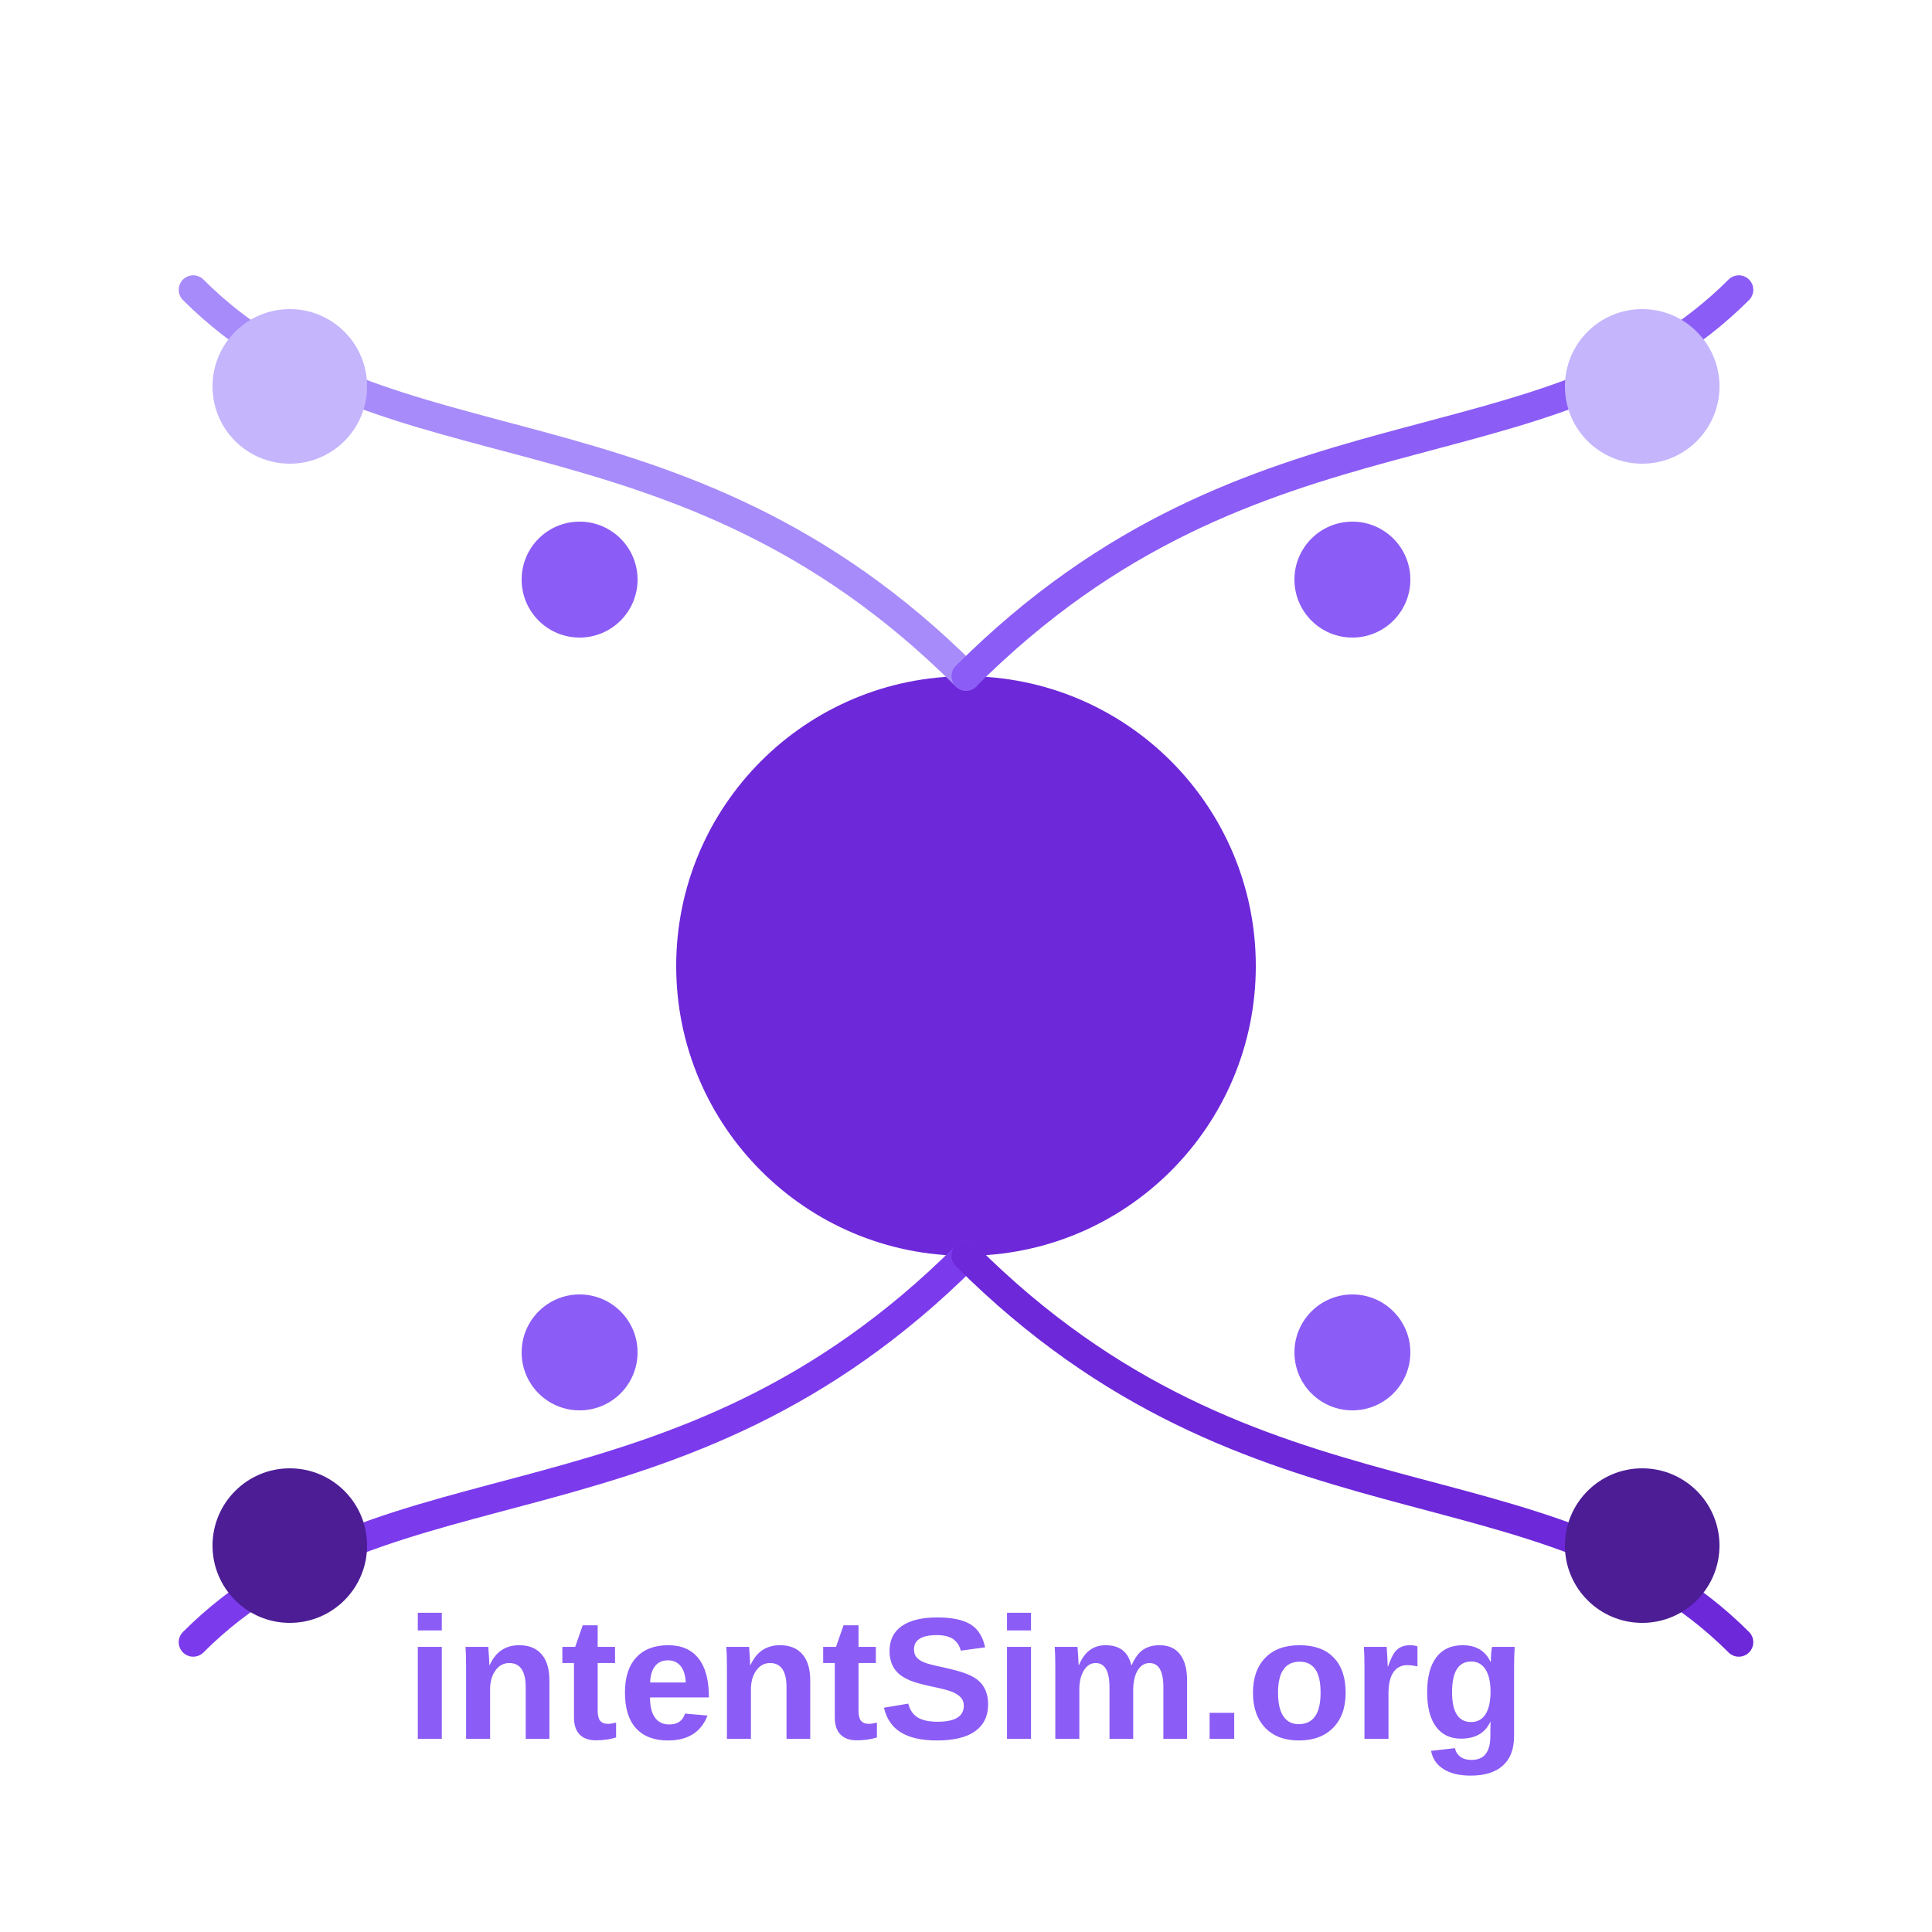
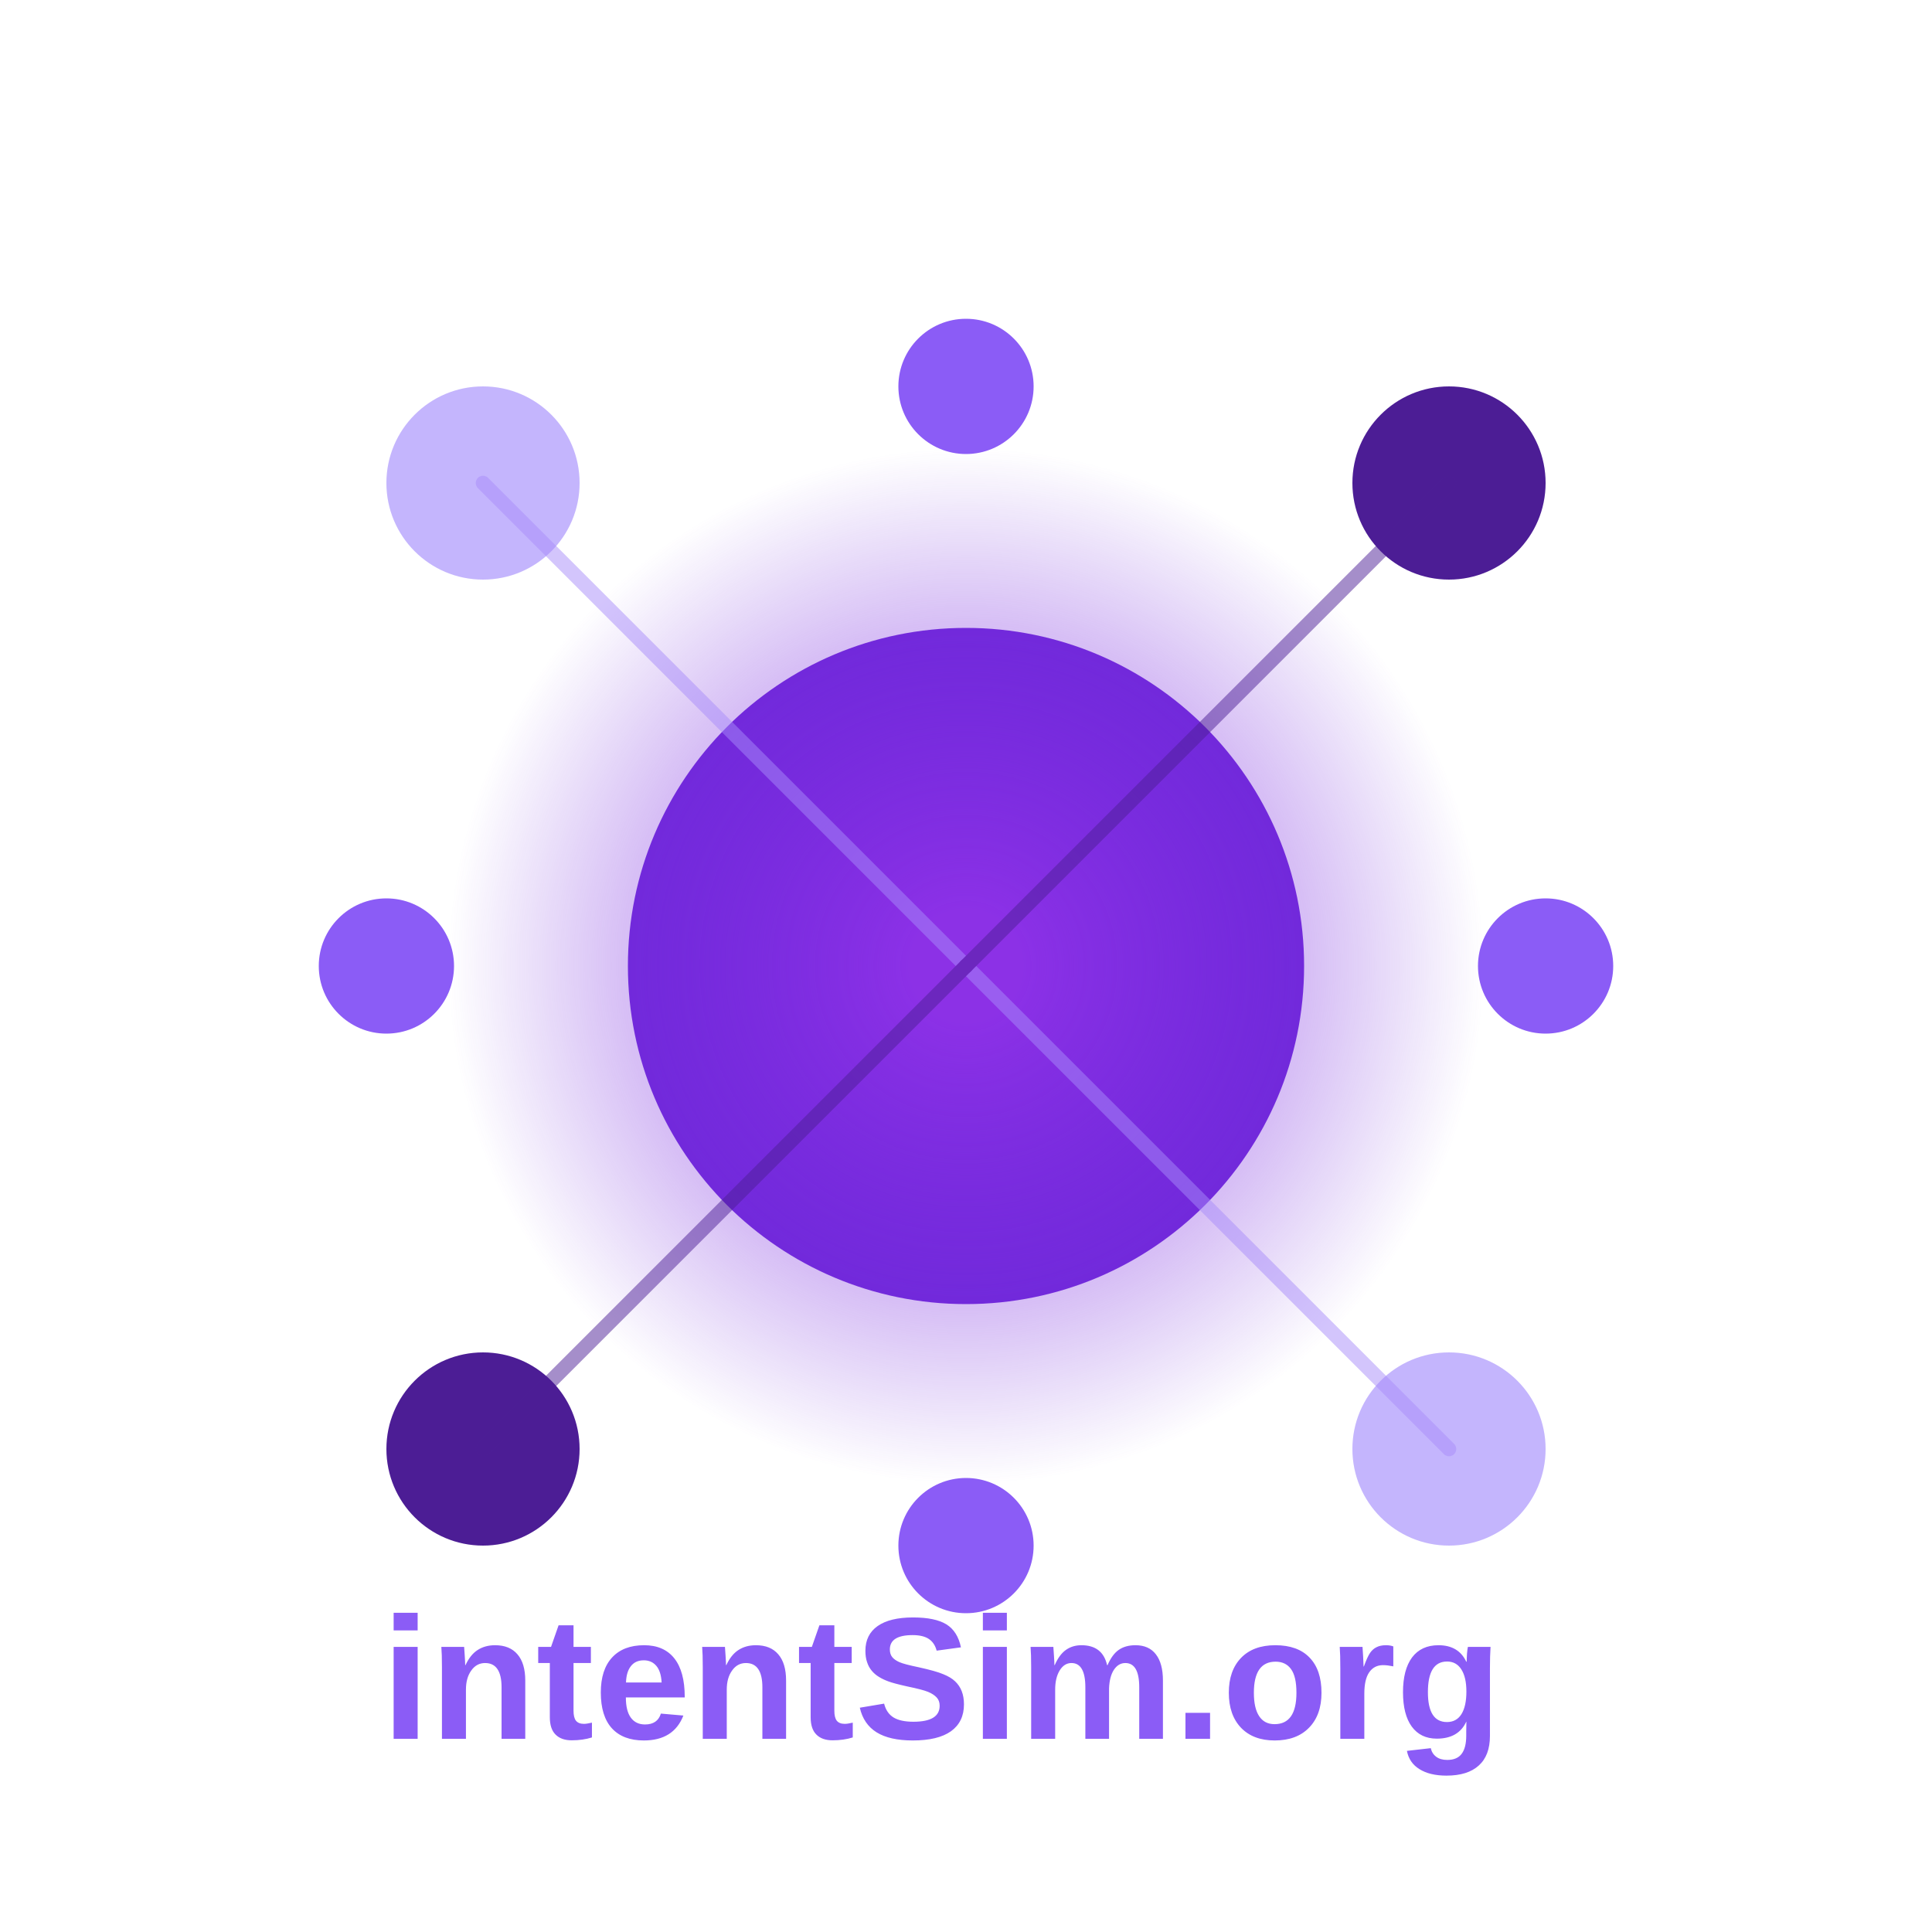
<svg xmlns="http://www.w3.org/2000/svg" width="200" height="200" viewBox="0 0 200 200">
  <rect width="200" height="200" fill="transparent" />
-   <circle cx="100" cy="100" r="30" fill="#6d28d9" />
-   <path d="M100,70 C70,40 40,50 20,30" stroke="#a78bfa" fill="none" stroke-width="3" stroke-linecap="round" />
-   <path d="M100,70 C130,40 160,50 180,30" stroke="#8b5cf6" fill="none" stroke-width="3" stroke-linecap="round" />
-   <path d="M100,130 C70,160 40,150 20,170" stroke="#7c3aed" fill="none" stroke-width="3" stroke-linecap="round" />
-   <path d="M100,130 C130,160 160,150 180,170" stroke="#6d28d9" fill="none" stroke-width="3" stroke-linecap="round" />
-   <circle cx="30" cy="40" r="8" fill="#c4b5fd">
-     <animate attributeName="opacity" values="0.7;1;0.7" dur="3s" repeatCount="indefinite" />
+   <circle cx="100" cy="100" r="35" fill="#6d28d9">
+     <animate attributeName="r" values="33;37;33" dur="5s" repeatCount="indefinite" />
+     <animate attributeName="opacity" values="0.8;1;0.8" dur="5s" repeatCount="indefinite" />
  </circle>
-   <circle cx="170" cy="40" r="8" fill="#c4b5fd">
-     <animate attributeName="opacity" values="0.7;1;0.7" dur="2.5s" repeatCount="indefinite" />
+   <defs>
+     <radialGradient id="intentGradient" cx="50%" cy="50%" r="50%" fx="50%" fy="50%">
+       <stop offset="10%" stop-color="#9333ea" stop-opacity="0.8" />
+       <stop offset="90%" stop-color="#6d28d9" stop-opacity="0" />
+     </radialGradient>
+   </defs>
+   <circle cx="100" cy="100" r="60" fill="url(#intentGradient)">
+     <animate attributeName="r" values="55;65;55" dur="10s" repeatCount="indefinite" />
  </circle>
-   <circle cx="30" cy="160" r="8" fill="#4c1d95">
-     <animate attributeName="opacity" values="0.7;1;0.7" dur="4s" repeatCount="indefinite" />
-   </circle>
-   <circle cx="170" cy="160" r="8" fill="#4c1d95">
-     <animate attributeName="opacity" values="0.7;1;0.7" dur="3.5s" repeatCount="indefinite" />
-   </circle>
-   <circle cx="60" cy="60" r="6" fill="#8b5cf6" />
-   <circle cx="140" cy="60" r="6" fill="#8b5cf6" />
-   <circle cx="60" cy="140" r="6" fill="#8b5cf6" />
-   <circle cx="140" cy="140" r="6" fill="#8b5cf6" />
-   <text x="100" y="180" font-family="Arial, sans-serif" font-size="18" font-weight="bold" text-anchor="middle" fill="#8b5cf6">intentSim.org</text>
+   <g>
+     <circle cx="50" cy="50" r="10" fill="#c4b5fd">
+       <animate attributeName="cx" values="50;55;50" dur="7s" repeatCount="indefinite" />
+       <animate attributeName="cy" values="50;45;50" dur="7s" repeatCount="indefinite" />
+       <animate attributeName="opacity" values="0.7;1;0.7" dur="4s" repeatCount="indefinite" />
+     </circle>
+     <circle cx="150" cy="150" r="10" fill="#c4b5fd">
+       <animate attributeName="cx" values="150;145;150" dur="8s" repeatCount="indefinite" />
+       <animate attributeName="cy" values="150;155;150" dur="8s" repeatCount="indefinite" />
+       <animate attributeName="opacity" values="0.7;1;0.7" dur="5s" repeatCount="indefinite" />
+     </circle>
+     <circle cx="150" cy="50" r="10" fill="#4c1d95">
+       <animate attributeName="cx" values="150;152;150" dur="12s" repeatCount="indefinite" />
+       <animate attributeName="cy" values="50;48;50" dur="12s" repeatCount="indefinite" />
+       <animate attributeName="opacity" values="0.7;0.9;0.7" dur="6s" repeatCount="indefinite" />
+     </circle>
+     <circle cx="50" cy="150" r="10" fill="#4c1d95">
+       <animate attributeName="cx" values="50;48;50" dur="11s" repeatCount="indefinite" />
+       <animate attributeName="cy" values="150;152;150" dur="11s" repeatCount="indefinite" />
+       <animate attributeName="opacity" values="0.7;0.9;0.7" dur="7s" repeatCount="indefinite" />
+     </circle>
+     <circle cx="100" cy="40" r="7" fill="#8b5cf6">
+       <animate attributeName="cy" values="40;38;40" dur="9s" repeatCount="indefinite" />
+       <animate attributeName="opacity" values="0.6;0.9;0.6" dur="5s" repeatCount="indefinite" />
+     </circle>
+     <circle cx="100" cy="160" r="7" fill="#8b5cf6">
+       <animate attributeName="cy" values="160;162;160" dur="9s" repeatCount="indefinite" />
+       <animate attributeName="opacity" values="0.6;0.9;0.6" dur="6s" repeatCount="indefinite" />
+     </circle>
+     <circle cx="40" cy="100" r="7" fill="#8b5cf6">
+       <animate attributeName="cx" values="40;38;40" dur="9s" repeatCount="indefinite" />
+       <animate attributeName="opacity" values="0.6;0.9;0.6" dur="7s" repeatCount="indefinite" />
+     </circle>
+     <circle cx="160" cy="100" r="7" fill="#8b5cf6">
+       <animate attributeName="cx" values="160;162;160" dur="9s" repeatCount="indefinite" />
+       <animate attributeName="opacity" values="0.6;0.9;0.6" dur="8s" repeatCount="indefinite" />
+     </circle>
+   </g>
+   <g stroke-width="1.5" stroke-linecap="round" opacity="0.5">
+     <line x1="100" y1="100" x2="50" y2="50" stroke="#a78bfa">
+       <animate attributeName="x2" values="50;55;50" dur="7s" repeatCount="indefinite" />
+       <animate attributeName="y2" values="50;45;50" dur="7s" repeatCount="indefinite" />
+       <animate attributeName="opacity" values="0.3;0.7;0.3" dur="7s" repeatCount="indefinite" />
+     </line>
+     <line x1="100" y1="100" x2="150" y2="150" stroke="#a78bfa">
+       <animate attributeName="x2" values="150;145;150" dur="8s" repeatCount="indefinite" />
+       <animate attributeName="y2" values="150;155;150" dur="8s" repeatCount="indefinite" />
+       <animate attributeName="opacity" values="0.3;0.7;0.3" dur="8s" repeatCount="indefinite" />
+     </line>
+     <line x1="100" y1="100" x2="150" y2="50" stroke="#4c1d95">
+       <animate attributeName="x2" values="150;152;150" dur="12s" repeatCount="indefinite" />
+       <animate attributeName="y2" values="50;48;50" dur="12s" repeatCount="indefinite" />
+       <animate attributeName="opacity" values="0.2;0.5;0.2" dur="10s" repeatCount="indefinite" />
+     </line>
+     <line x1="100" y1="100" x2="50" y2="150" stroke="#4c1d95">
+       <animate attributeName="x2" values="50;48;50" dur="11s" repeatCount="indefinite" />
+       <animate attributeName="y2" values="150;152;150" dur="11s" repeatCount="indefinite" />
+       <animate attributeName="opacity" values="0.2;0.5;0.2" dur="9s" repeatCount="indefinite" />
+     </line>
+   </g>
+   <text x="100" y="180" font-family="Arial, sans-serif" font-size="18" font-weight="bold" text-anchor="middle" fill="#8b5cf6">
+     intentSim.org
+     <animate attributeName="fill" values="#8b5cf6;#a78bfa;#8b5cf6" dur="5s" repeatCount="indefinite" />
+   </text>
</svg>
